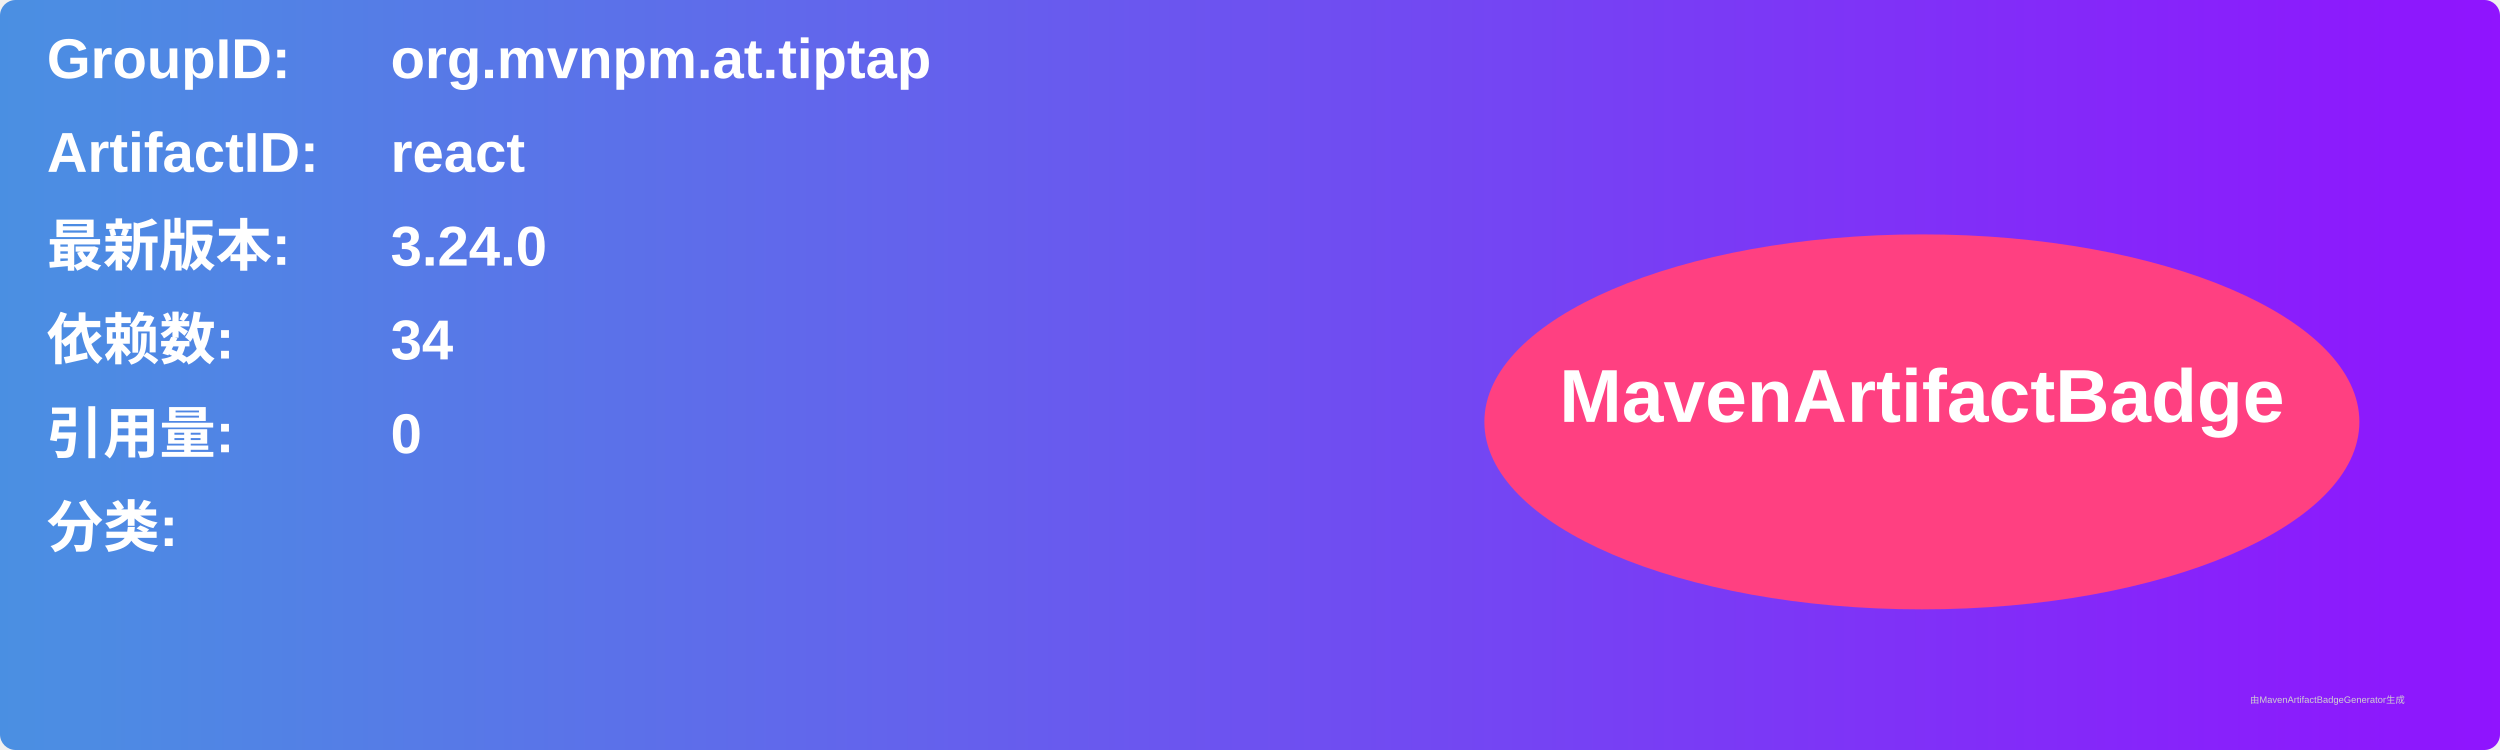
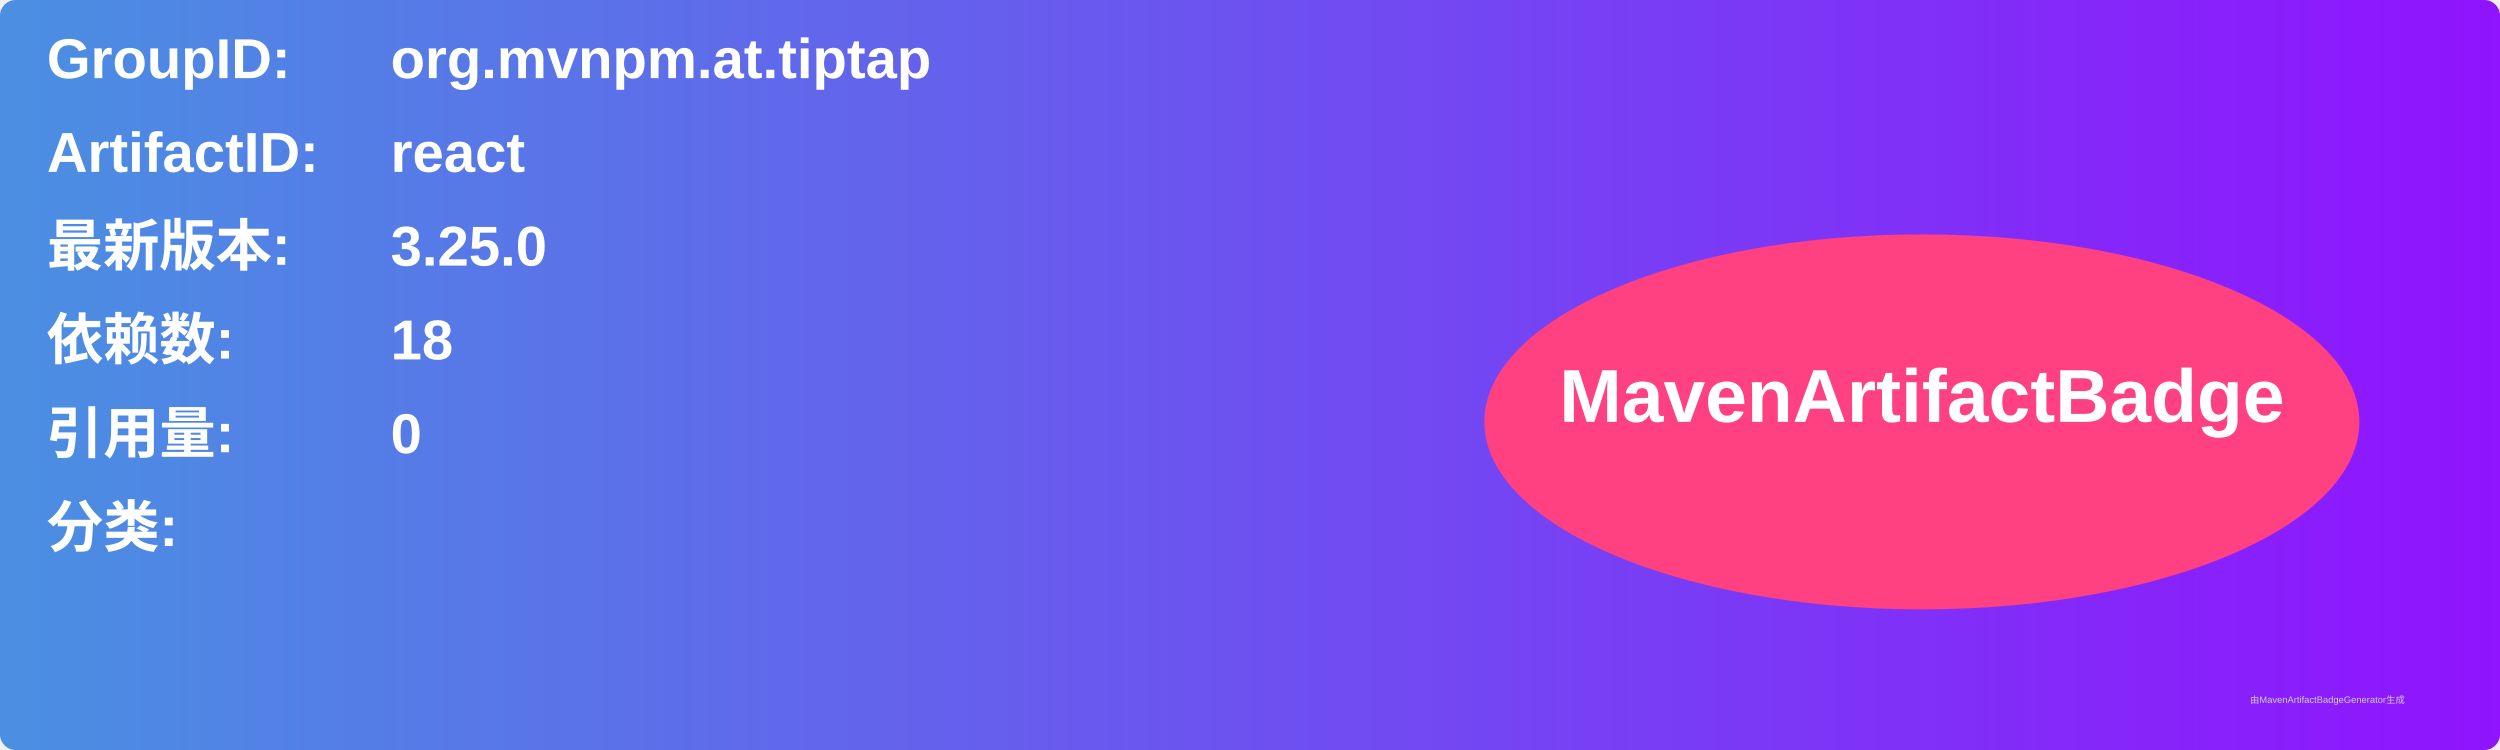
<svg xmlns="http://www.w3.org/2000/svg" width="800" height="240" viewBox="0 0 800 240">
  <linearGradient id="grad" x1="0%" y1="0%" x2="100%" y2="0%">
    <stop offset="0%" stop-color="#4a90e2" />
    <stop offset="100%" stop-color="#9013fe" />
  </linearGradient>
  <rect width="100%" height="100%" rx="5" ry="5" fill="url(#grad)" />
  <g transform="translate(15, 15)">
    <text x="0" y="10" font-family="Arial" font-size="18" fill="white" font-weight="bold" width="260">GroupID:</text>
    <text x="110" y="10" font-family="Arial" font-size="18" fill="white" font-weight="bold" width="460">org.mvnpm.at.tiptap</text>
    <text x="0" y="40" font-family="Arial" font-size="18" fill="white" font-weight="bold" width="260">ArtifactID:</text>
    <text x="110" y="40" font-family="Arial" font-size="18" fill="white" font-weight="bold" width="460">react</text>
    <text x="0" y="70" font-family="Arial" font-size="18" fill="white" font-weight="bold">最新版本:</text>
    <text x="110" y="70" font-family="Arial" font-size="18" fill="white" font-weight="bold">
-       <tspan font-weight="bold">3.24.0</tspan>
+       <tspan font-weight="bold">3.25.0</tspan>
    </text>
    <text x="0" y="100" font-family="Arial" font-size="18" fill="white" font-weight="bold">依赖数: </text>
    <text x="110" y="100" font-family="Arial" font-size="18" fill="white">
-       <tspan font-weight="bold">34</tspan>
+       <tspan font-weight="bold">18</tspan>
    </text>
    <text x="0" y="130" font-family="Arial" font-size="18" fill="white" font-weight="bold">引用量: </text>
    <text x="110" y="130" font-family="Arial" font-size="18" fill="white">
      <tspan font-weight="bold">0</tspan>
    </text>
    <text x="0" y="160" font-family="Arial" font-size="18" fill="white" font-weight="bold">分类:</text>
    <text x="10" y="190" font-family="Arial" font-size="10" fill="white">
      <tspan font-weight="bold" />
    </text>
    <ellipse cx="600" cy="120" rx="140" ry="60" fill="#ff4081" />
    <text x="600" y="120" text-anchor="middle" font-family="Arial" font-size="24" fill="white" font-weight="bold">MavenArtifactBadge</text>
  </g>
  <text x="720" y="225" font-family="Arial" font-size="3" fill="#d0d0d0">由MavenArtifactBadgeGenerator生成</text>
</svg>
